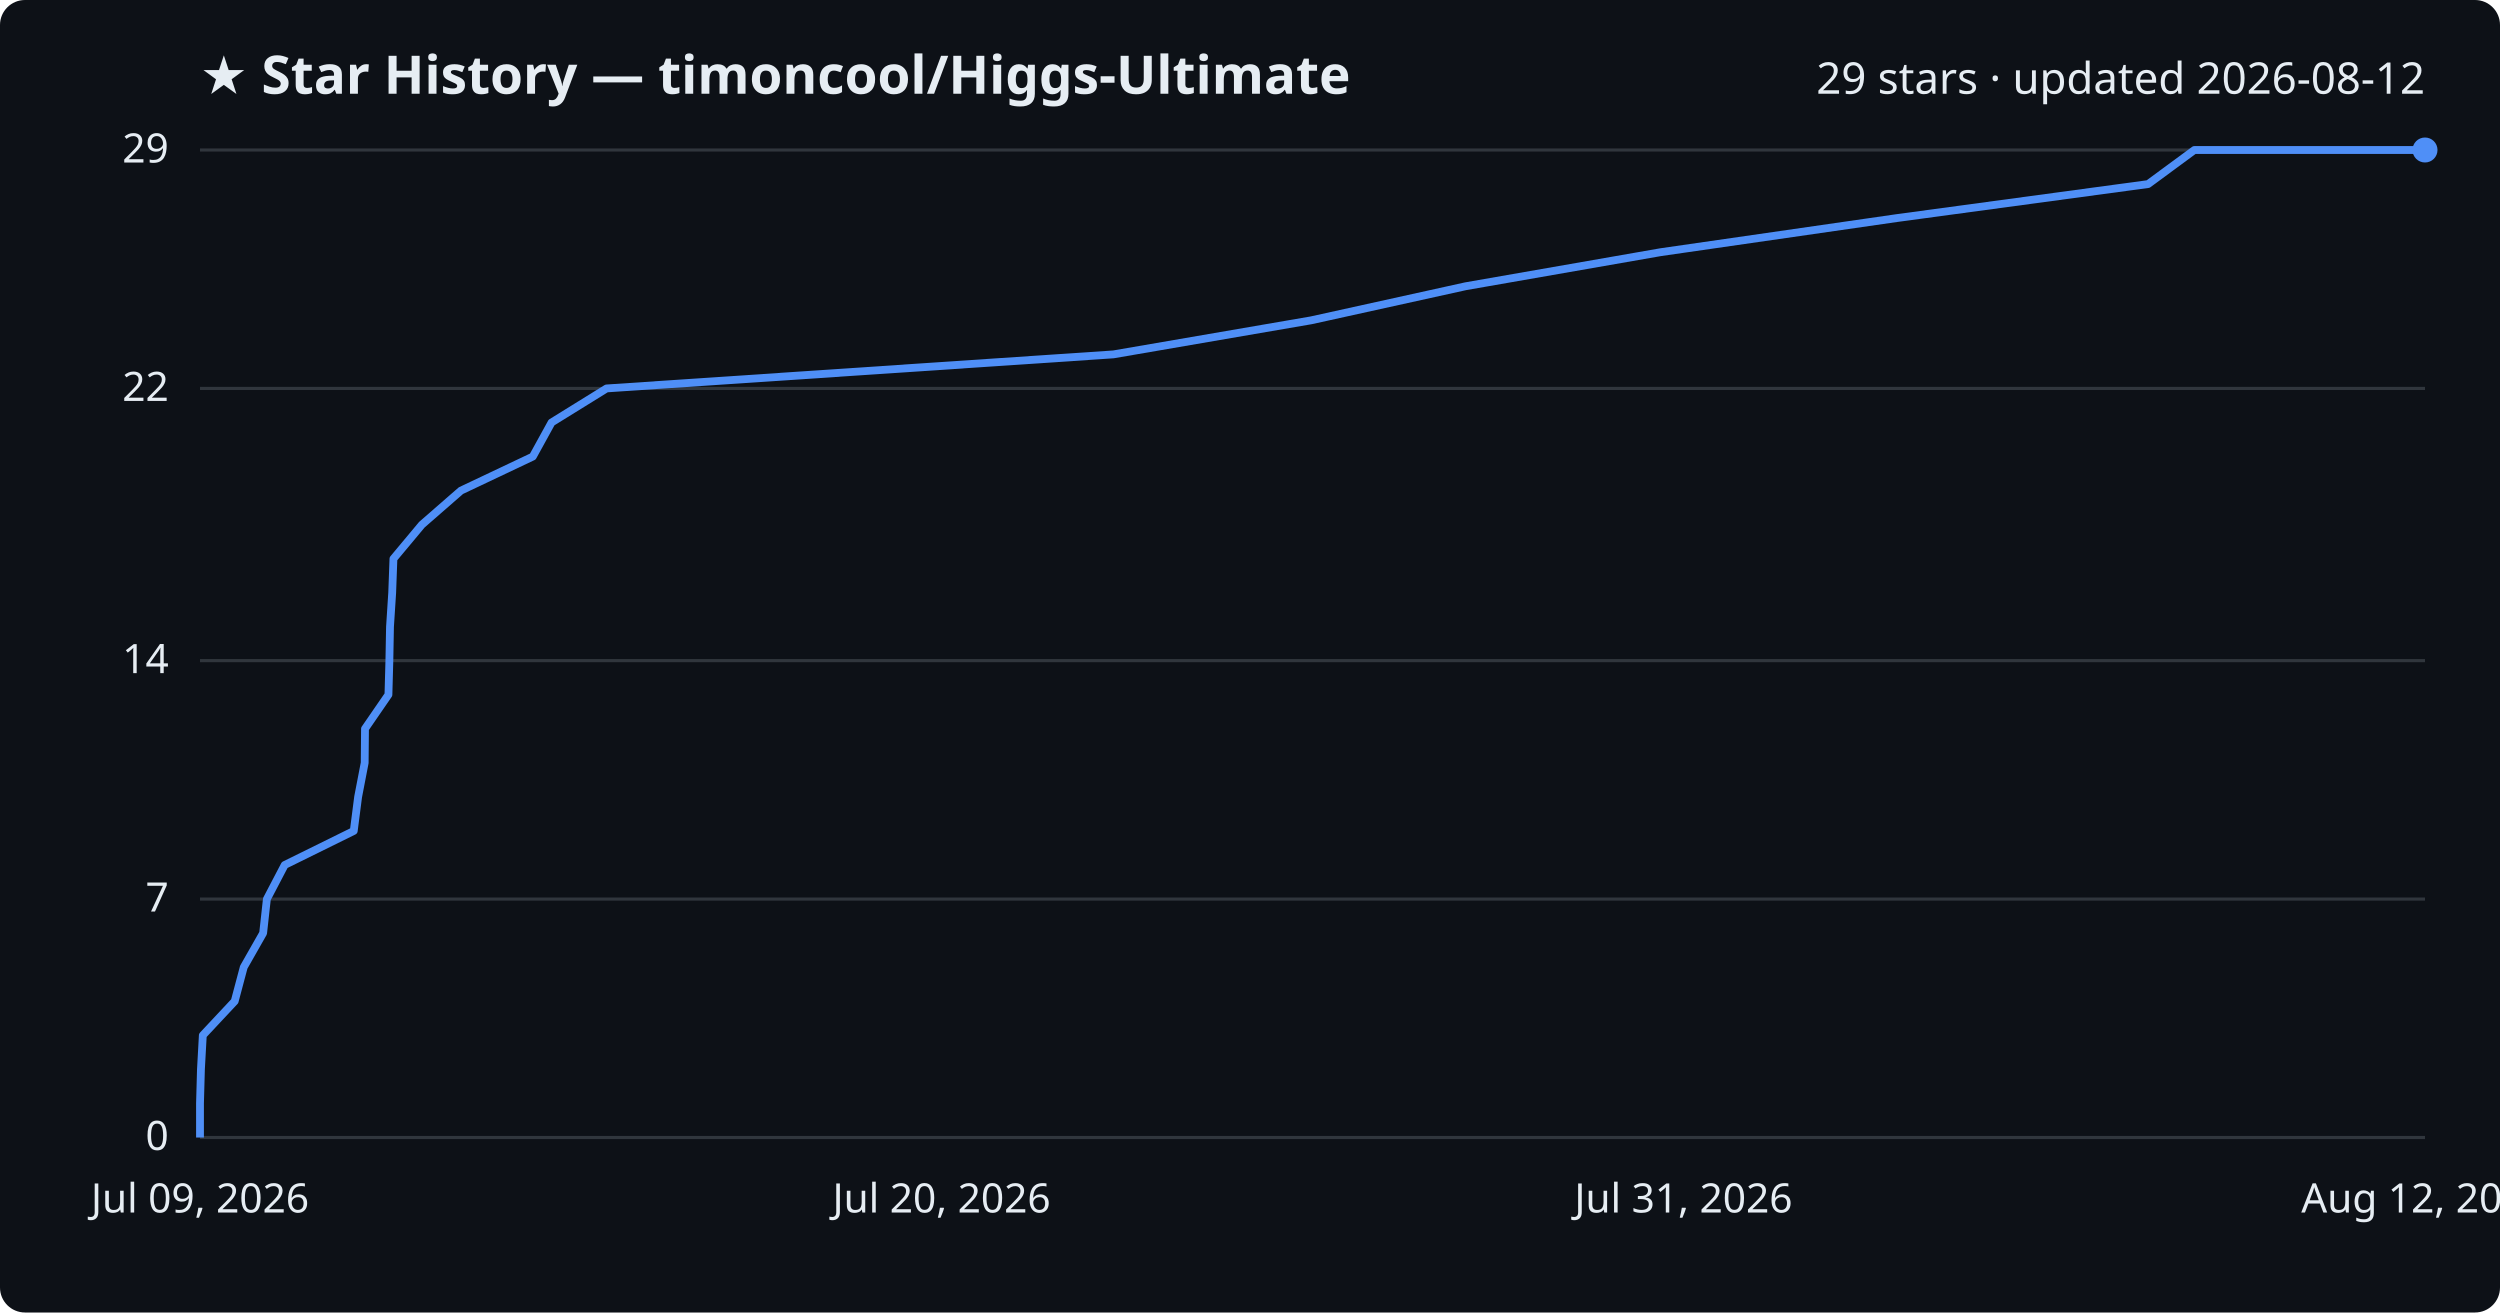
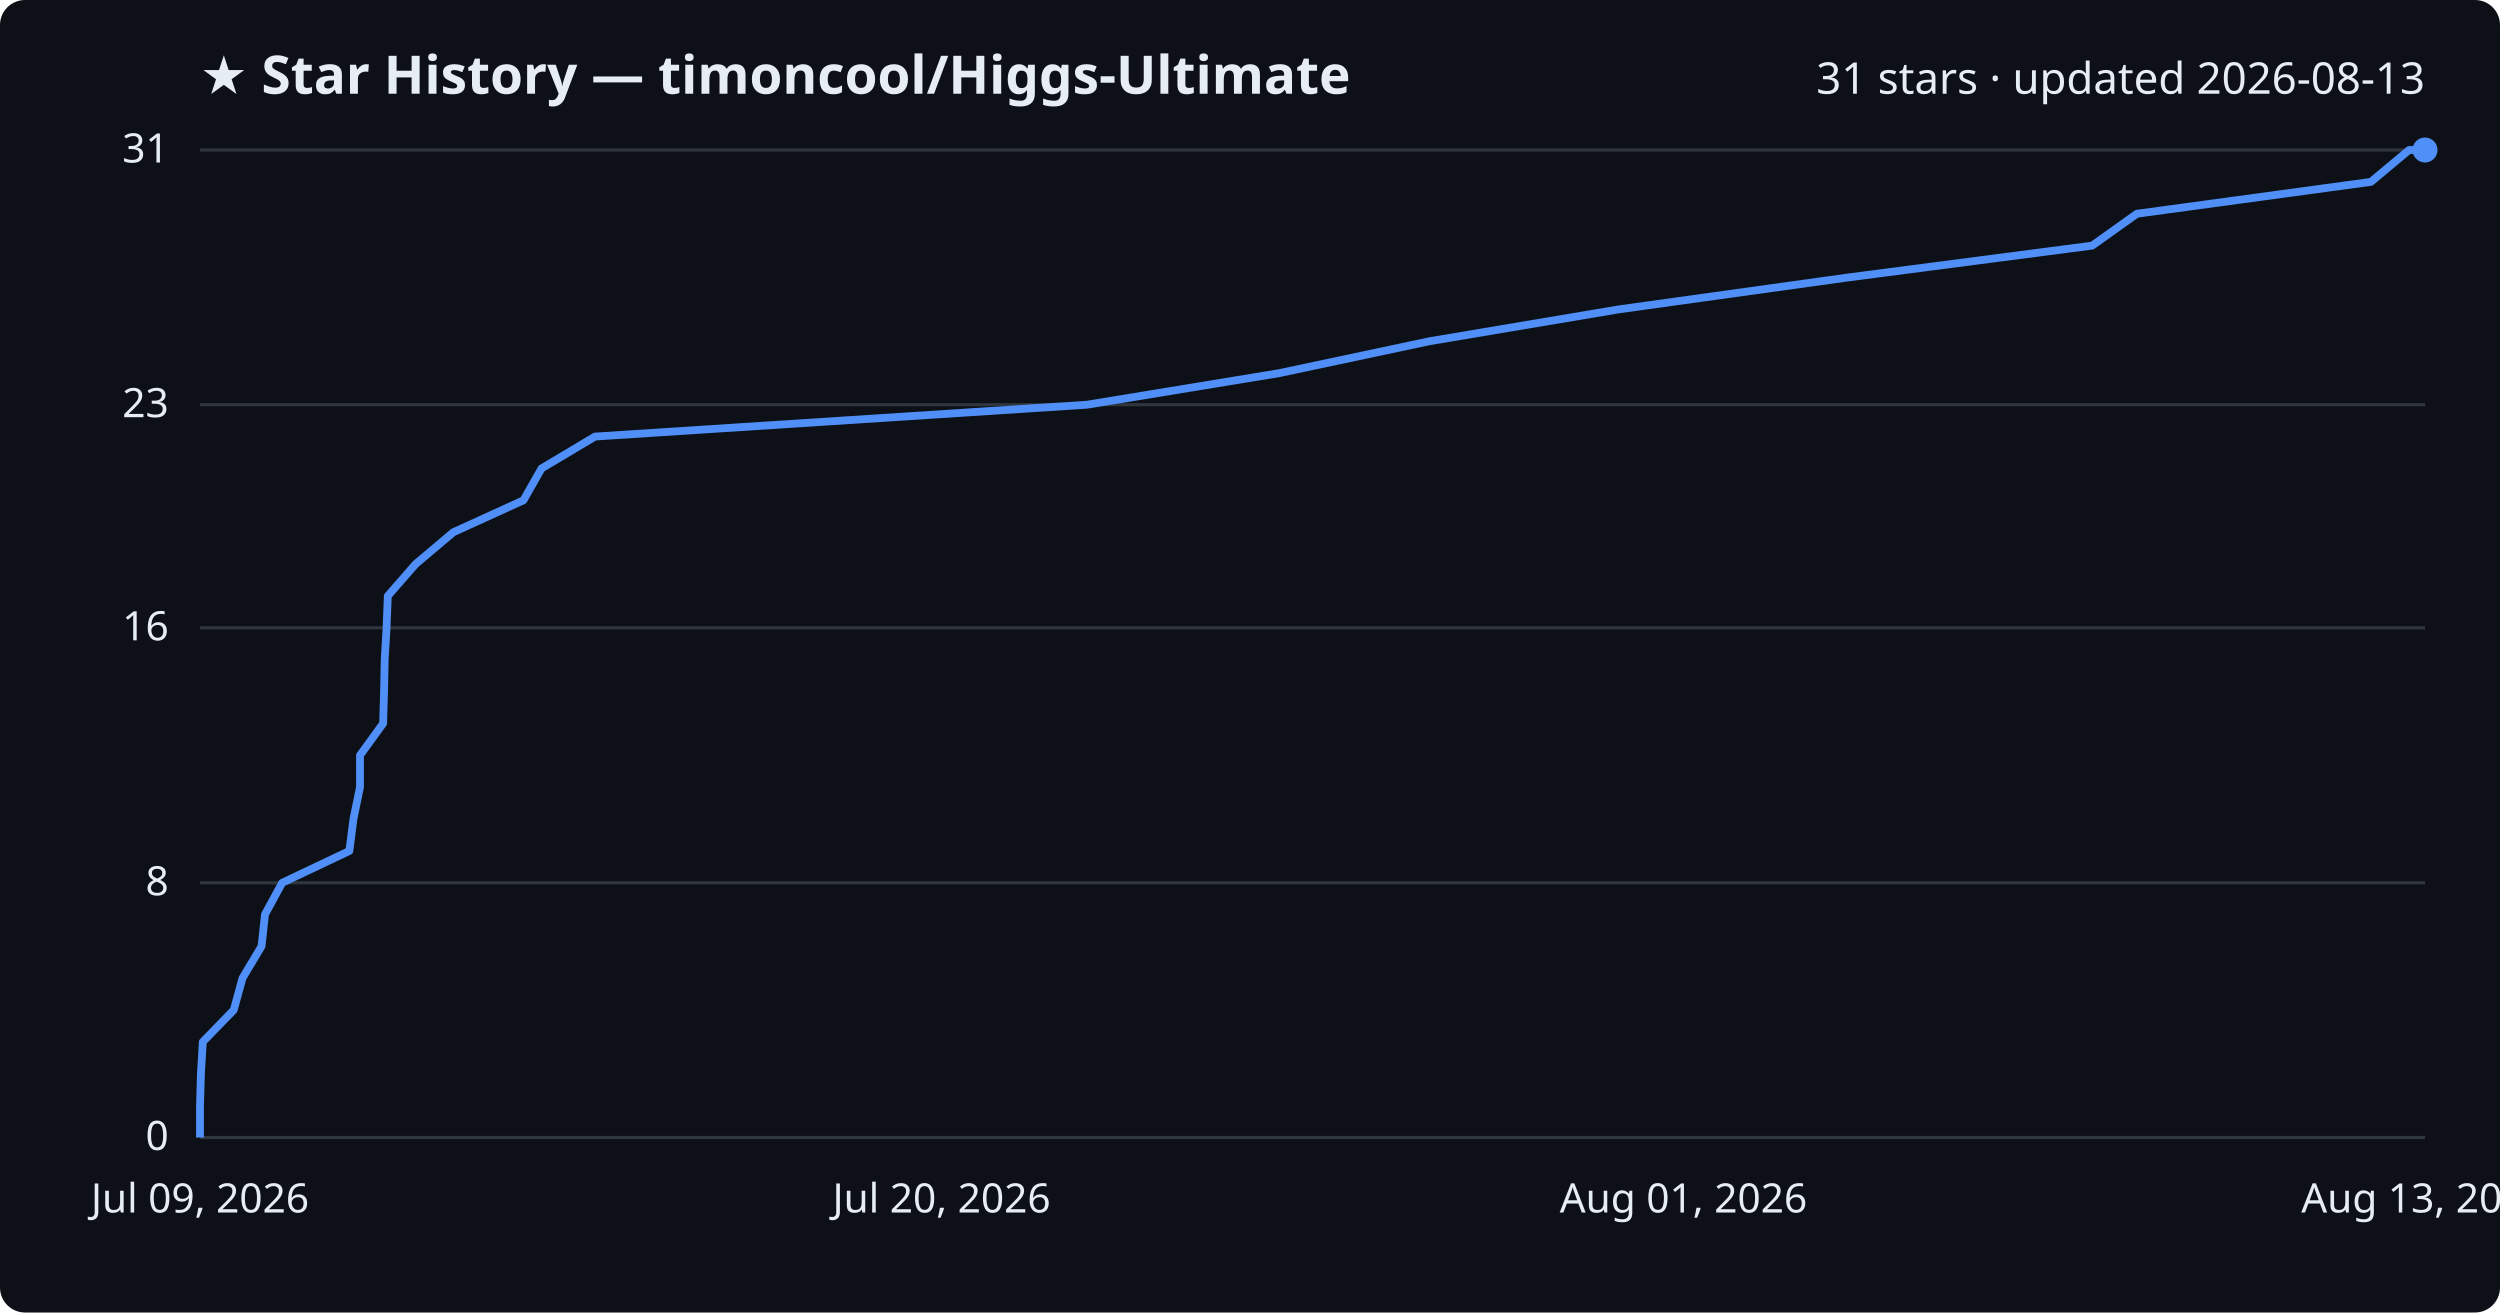
<svg xmlns="http://www.w3.org/2000/svg" viewBox="0 0 800 420" font-family="Segoe UI, sans-serif">
  <rect width="800" height="420" fill="#0d1117" rx="8" />
  <text x="64" y="30" fill="#e6edf3" font-size="17" font-weight="700">★ Star History — timoncool/Higgs-Ultimate</text>
-   <text x="776" y="30" fill="#e6edf3" font-size="14" text-anchor="end">29 stars · updated 2026-08-12</text>
+   <text x="776" y="30" fill="#e6edf3" font-size="14" text-anchor="end">31 stars · updated 2026-08-13</text>
  <line x1="64" y1="364.0" x2="776" y2="364.0" stroke="#30363d" stroke-width="1" />
  <text x="54" y="368.0" fill="#e6edf3" font-size="13" text-anchor="end">0</text>
-   <line x1="64" y1="287.7" x2="776" y2="287.7" stroke="#30363d" stroke-width="1" />
-   <text x="54" y="291.7" fill="#e6edf3" font-size="13" text-anchor="end">7</text>
-   <line x1="64" y1="211.4" x2="776" y2="211.4" stroke="#30363d" stroke-width="1" />
-   <text x="54" y="215.4" fill="#e6edf3" font-size="13" text-anchor="end">14</text>
-   <line x1="64" y1="124.3" x2="776" y2="124.3" stroke="#30363d" stroke-width="1" />
-   <text x="54" y="128.3" fill="#e6edf3" font-size="13" text-anchor="end">22</text>
+   <line x1="64" y1="282.5" x2="776" y2="282.5" stroke="#30363d" stroke-width="1" />
+   <text x="54" y="286.5" fill="#e6edf3" font-size="13" text-anchor="end">8</text>
+   <line x1="64" y1="200.9" x2="776" y2="200.9" stroke="#30363d" stroke-width="1" />
+   <text x="54" y="204.9" fill="#e6edf3" font-size="13" text-anchor="end">16</text>
+   <line x1="64" y1="129.5" x2="776" y2="129.5" stroke="#30363d" stroke-width="1" />
+   <text x="54" y="133.5" fill="#e6edf3" font-size="13" text-anchor="end">23</text>
  <line x1="64" y1="48.0" x2="776" y2="48.0" stroke="#30363d" stroke-width="1" />
-   <text x="54" y="52.0" fill="#e6edf3" font-size="13" text-anchor="end">29</text>
-   <path d="M64.0,364.0 L64.0,353.1 L64.3,342.2 L64.9,331.3 L75.1,320.4 L78.0,309.5 L84.2,298.6 L85.4,287.7 L91.1,276.8 L113.2,265.9 L114.6,255.0 L116.7,244.1 L116.8,233.2 L124.3,222.3 L124.6,211.4 L124.8,200.6 L125.5,189.7 L125.9,178.8 L135.0,167.9 L147.5,157.0 L170.5,146.1 L176.5,135.2 L194.1,124.3 L356.3,113.4 L419.6,102.5 L469.0,91.6 L531.4,80.7 L606.9,69.8 L687.4,58.9 L702.2,48.0 L776.0,48.0" fill="none" stroke="#4f8ff7" stroke-width="2.5" stroke-linejoin="round" />
+   <text x="54" y="52.0" fill="#e6edf3" font-size="13" text-anchor="end">31</text>
+   <path d="M64.0,364.0 L64.0,353.8 L64.3,343.6 L64.9,333.4 L74.8,323.2 L77.6,313.0 L83.7,302.8 L84.8,292.6 L90.3,282.5 L111.8,272.3 L113.1,262.1 L115.2,251.9 L115.2,241.7 L122.6,231.5 L122.9,221.3 L123.1,211.1 L123.7,200.9 L124.1,190.7 L133.0,180.5 L145.1,170.3 L167.5,160.1 L173.3,149.9 L190.4,139.7 L347.9,129.5 L409.4,119.4 L457.4,109.2 L518.0,99.0 L591.3,88.8 L669.5,78.6 L683.8,68.4 L758.7,58.2 L770.9,48.0 L776.0,48.0" fill="none" stroke="#4f8ff7" stroke-width="2.5" stroke-linejoin="round" />
  <circle cx="776.0" cy="48.0" r="4" fill="#4f8ff7" />
  <text x="64.0" y="388" fill="#e6edf3" font-size="13" text-anchor="middle">Jul 09, 2026</text>
  <text x="301.3" y="388" fill="#e6edf3" font-size="13" text-anchor="middle">Jul 20, 2026</text>
-   <text x="538.7" y="388" fill="#e6edf3" font-size="13" text-anchor="middle">Jul 31, 2026</text>
-   <text x="776.0" y="388" fill="#e6edf3" font-size="13" text-anchor="middle">Aug 12, 2026</text>
+   <text x="538.7" y="388" fill="#e6edf3" font-size="13" text-anchor="middle">Aug 01, 2026</text>
+   <text x="776.0" y="388" fill="#e6edf3" font-size="13" text-anchor="middle">Aug 13, 2026</text>
</svg>
